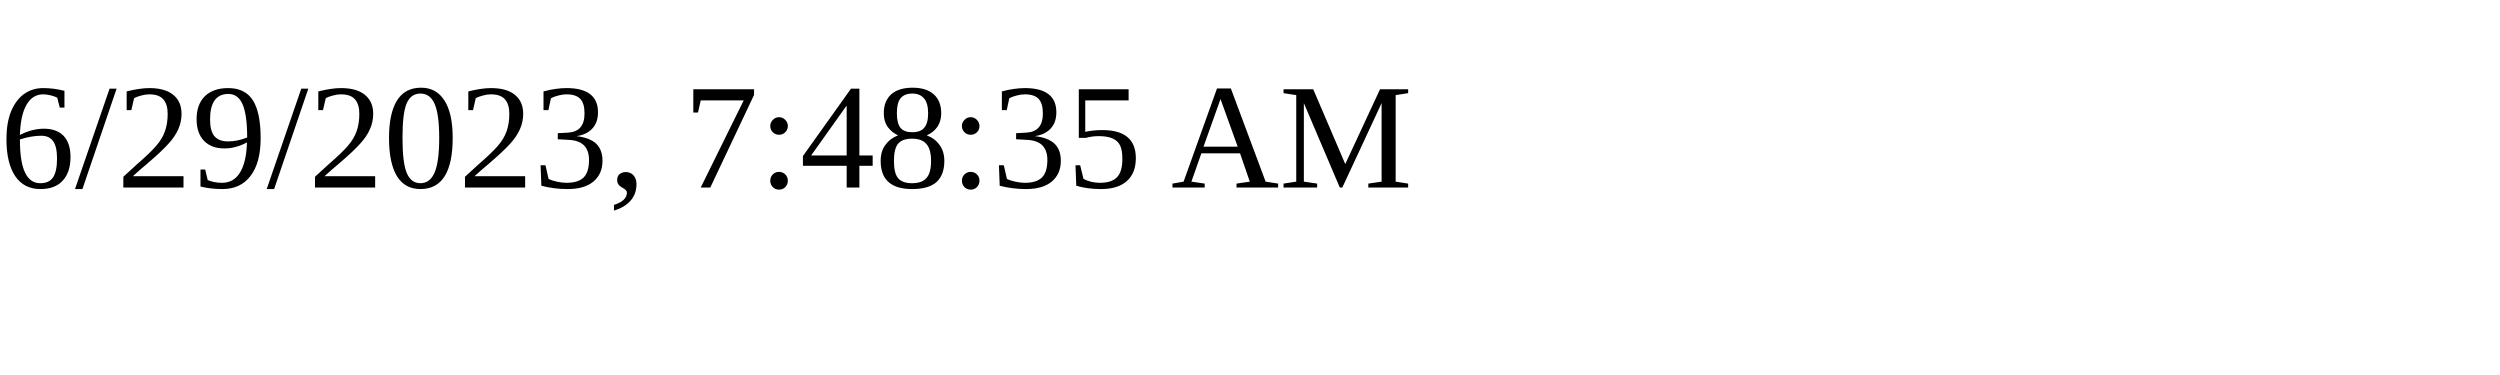
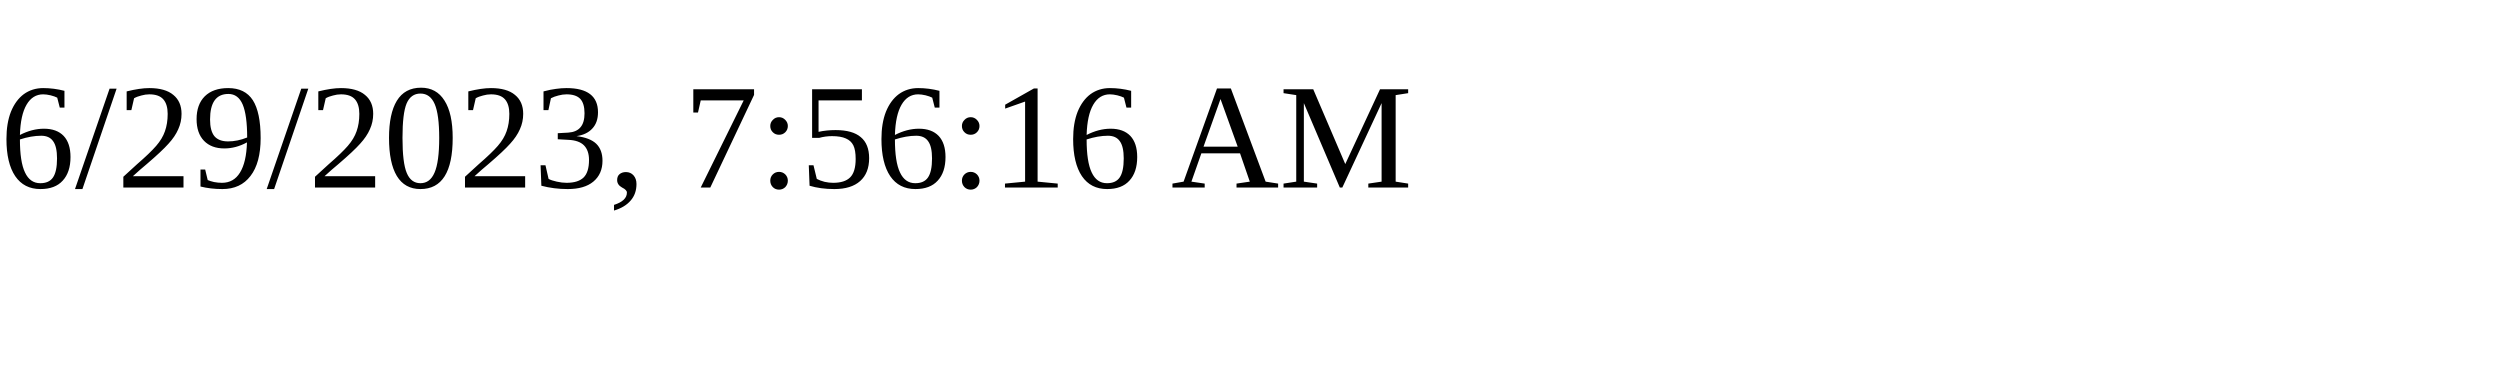
<svg xmlns="http://www.w3.org/2000/svg" height="30" width="200">
-   <text x="0" y="15">6/29/2023, 7:48:35 AM</text>
+   <text x="0" y="15">6/29/2023, 7:56:16 AM</text>
</svg>
